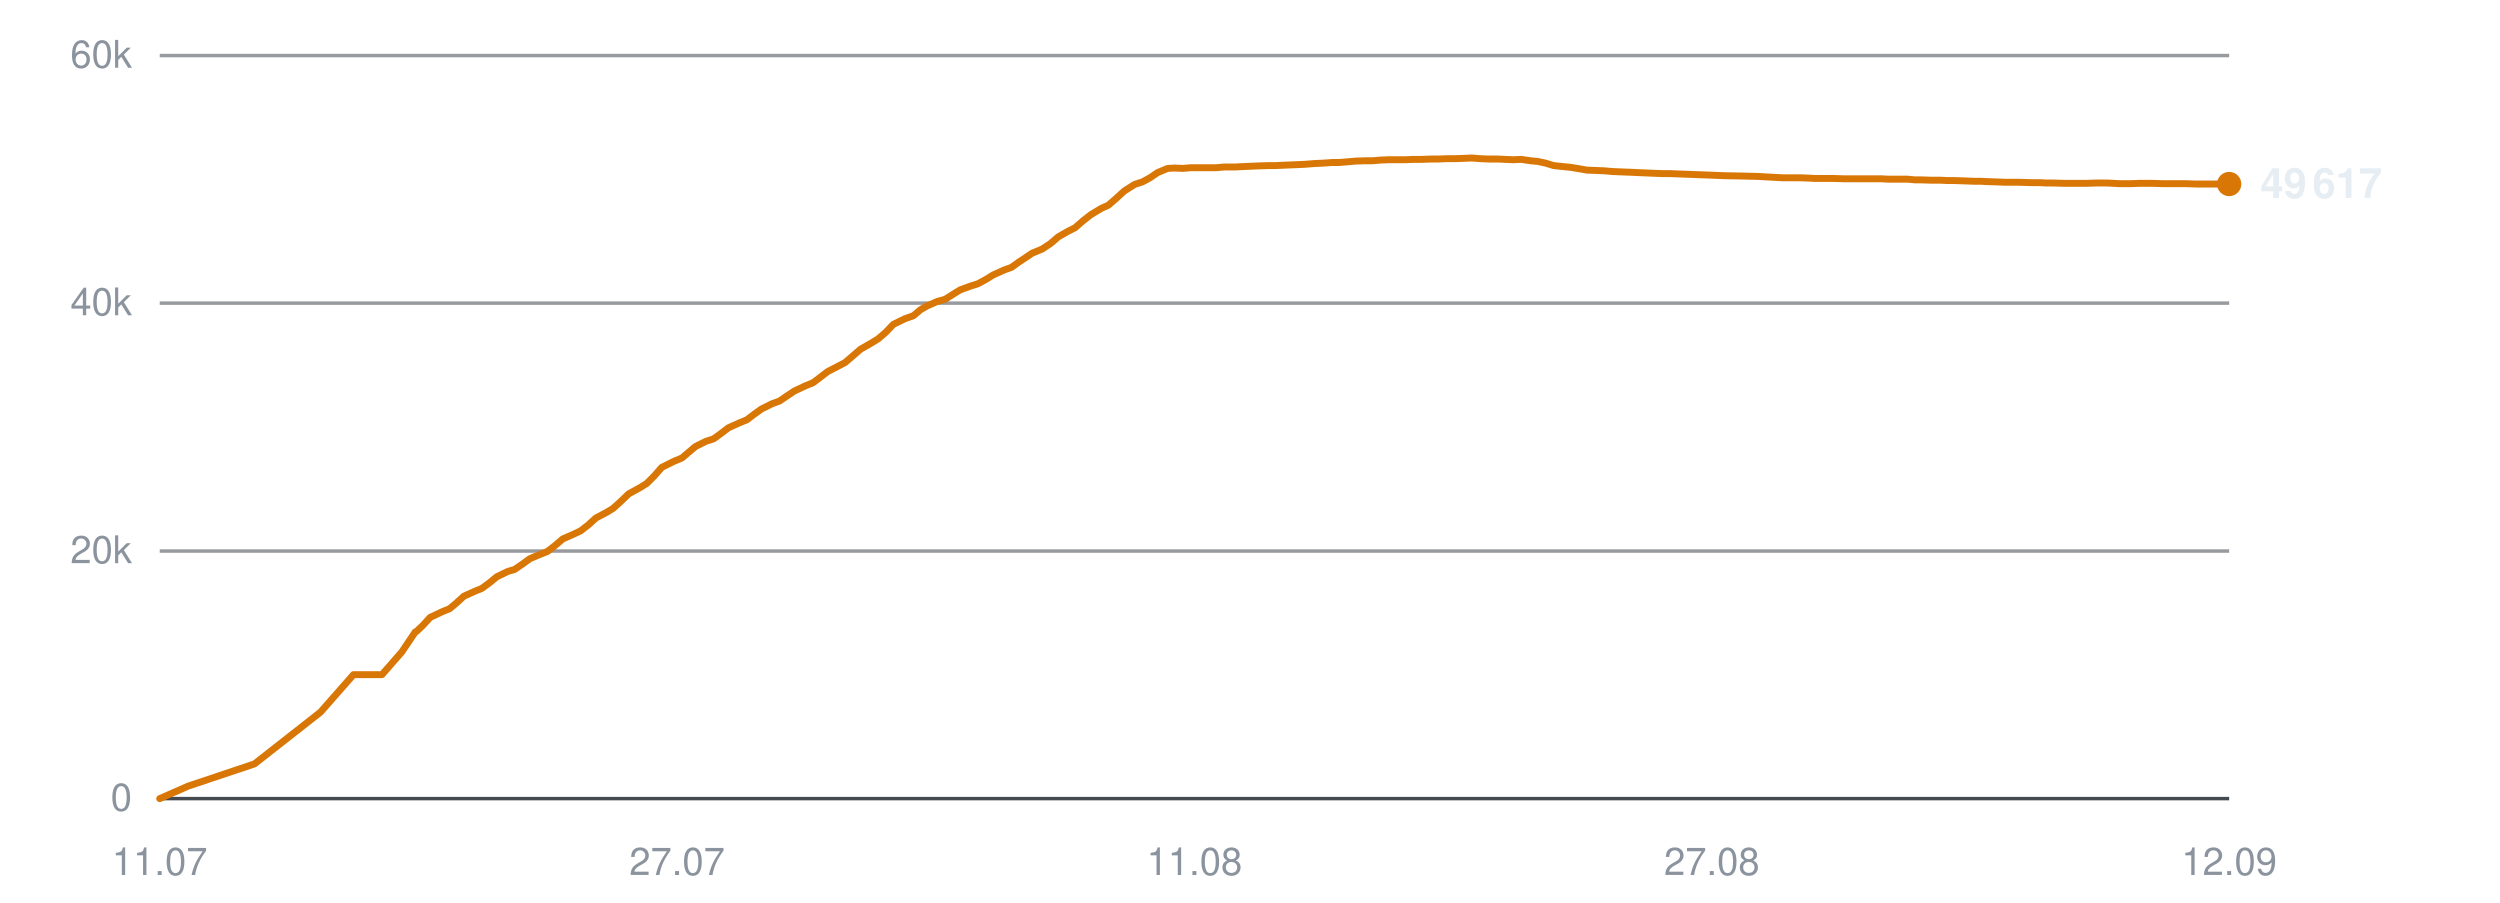
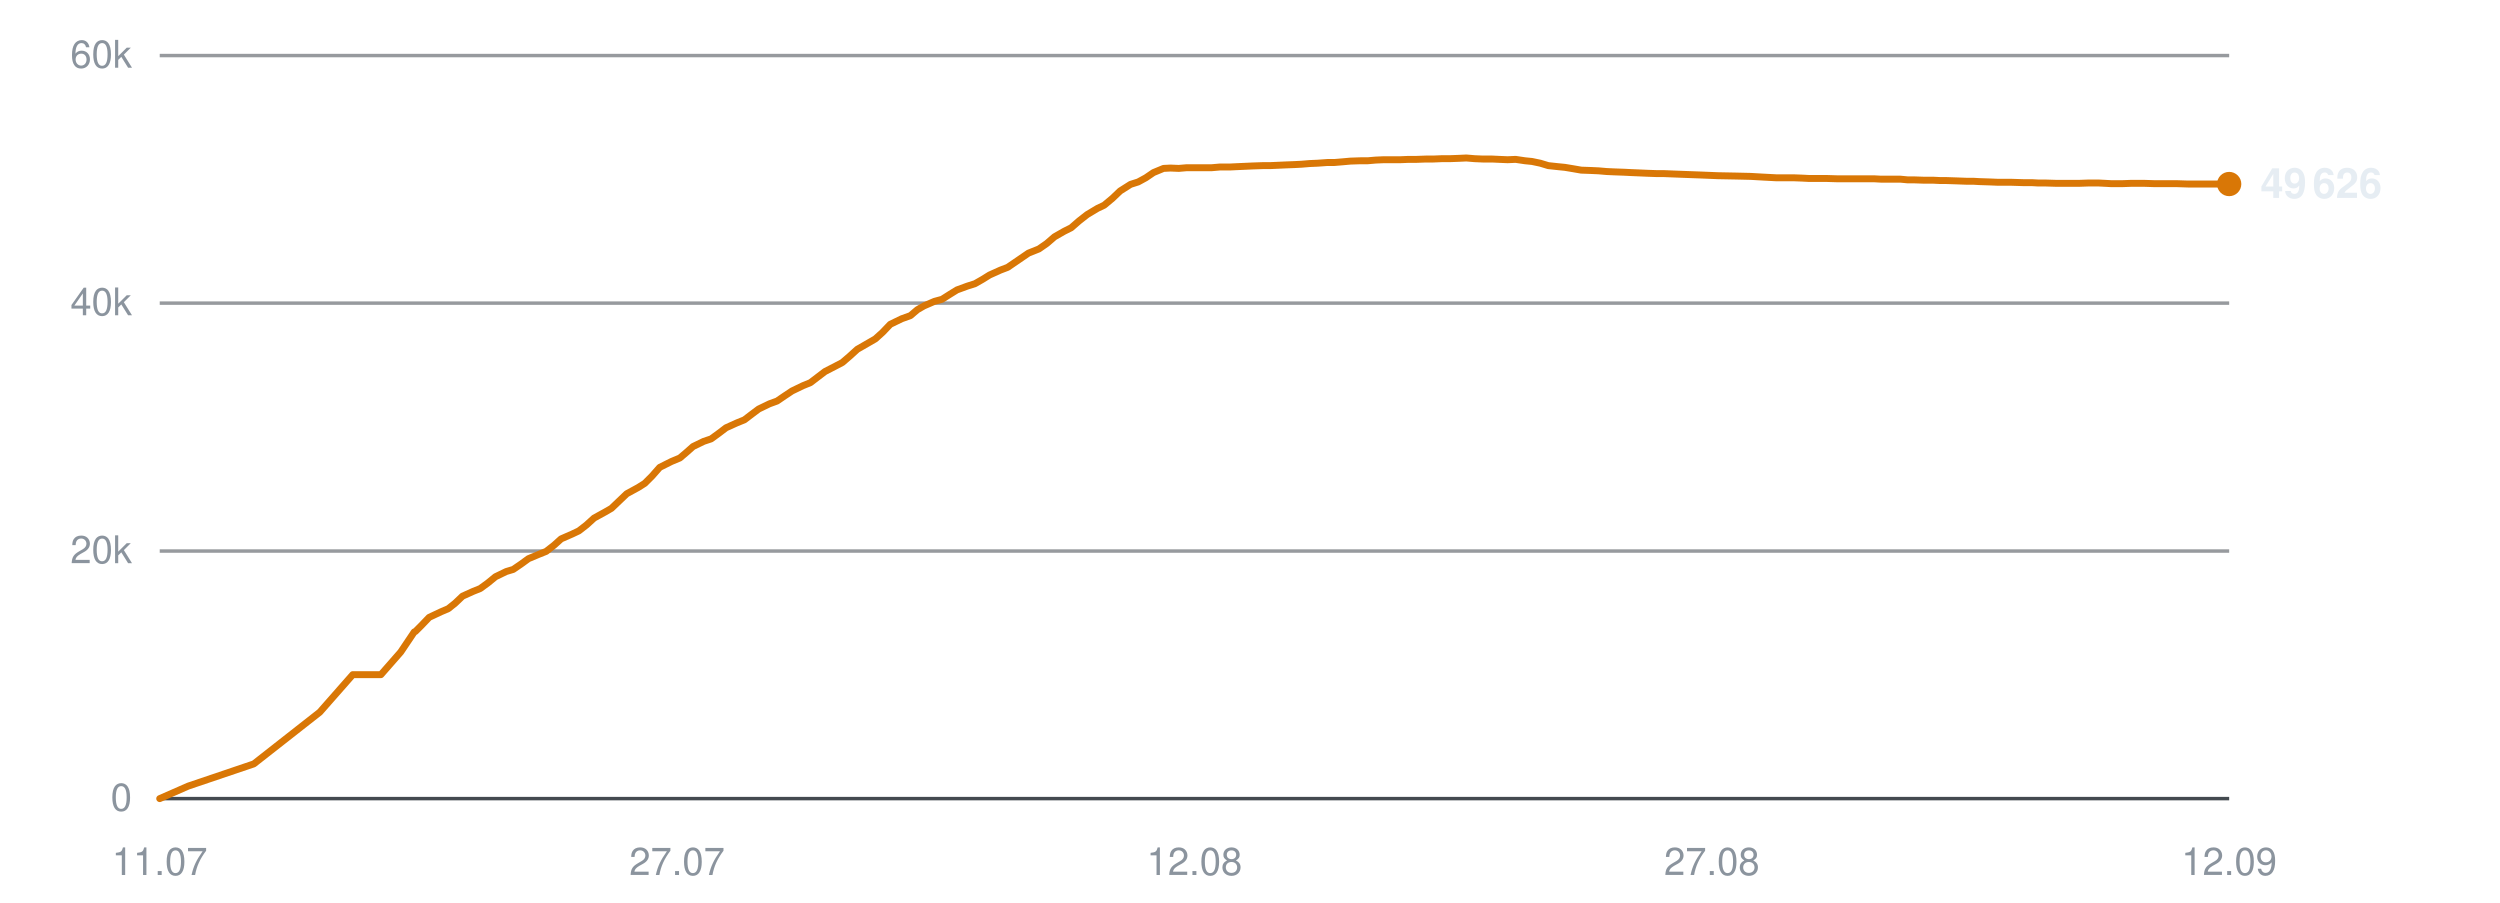
<svg xmlns="http://www.w3.org/2000/svg" viewBox="0 0 720 260" width="720" height="260" role="img" aria-label="Subscribers over time">
  <line x1="46" y1="230.0" x2="642" y2="230.0" stroke="#30363d" stroke-width="1" opacity="0.9" />
  <text x="38" y="233.5" text-anchor="end" font-family="-apple-system,BlinkMacSystemFont,'Segoe UI',Helvetica,Arial,sans-serif" font-size="11" fill="#8b949e">0</text>
  <line x1="46" y1="158.7" x2="642" y2="158.7" stroke="#30363d" stroke-width="1" opacity="0.5" />
  <text x="38" y="162.2" text-anchor="end" font-family="-apple-system,BlinkMacSystemFont,'Segoe UI',Helvetica,Arial,sans-serif" font-size="11" fill="#8b949e">20k</text>
  <line x1="46" y1="87.3" x2="642" y2="87.3" stroke="#30363d" stroke-width="1" opacity="0.5" />
  <text x="38" y="90.8" text-anchor="end" font-family="-apple-system,BlinkMacSystemFont,'Segoe UI',Helvetica,Arial,sans-serif" font-size="11" fill="#8b949e">40k</text>
  <line x1="46" y1="16.0" x2="642" y2="16.0" stroke="#30363d" stroke-width="1" opacity="0.5" />
  <text x="38" y="19.5" text-anchor="end" font-family="-apple-system,BlinkMacSystemFont,'Segoe UI',Helvetica,Arial,sans-serif" font-size="11" fill="#8b949e">60k</text>
  <text x="46.0" y="252" text-anchor="middle" font-family="-apple-system,BlinkMacSystemFont,'Segoe UI',Helvetica,Arial,sans-serif" font-size="11" fill="#8b949e">11.07</text>
  <text x="195.0" y="252" text-anchor="middle" font-family="-apple-system,BlinkMacSystemFont,'Segoe UI',Helvetica,Arial,sans-serif" font-size="11" fill="#8b949e">27.07</text>
-   <text x="344.0" y="252" text-anchor="middle" font-family="-apple-system,BlinkMacSystemFont,'Segoe UI',Helvetica,Arial,sans-serif" font-size="11" fill="#8b949e">11.08</text>
+   <text x="344.0" y="252" text-anchor="middle" font-family="-apple-system,BlinkMacSystemFont,'Segoe UI',Helvetica,Arial,sans-serif" font-size="11" fill="#8b949e">12.08</text>
  <text x="493.0" y="252" text-anchor="middle" font-family="-apple-system,BlinkMacSystemFont,'Segoe UI',Helvetica,Arial,sans-serif" font-size="11" fill="#8b949e">27.08</text>
  <text x="642.0" y="252" text-anchor="middle" font-family="-apple-system,BlinkMacSystemFont,'Segoe UI',Helvetica,Arial,sans-serif" font-size="11" fill="#8b949e">12.09</text>
-   <polyline points="46.0,230.0 54.2,226.4 73.3,220.0 92.3,205.1 101.8,194.3 110.0,194.3 115.7,187.8 119.6,182.0 119.9,181.9 119.9,181.9 121.7,180.2 123.9,177.8 127.3,176.2 129.5,175.3 131.4,173.7 133.6,171.7 136.7,170.3 138.7,169.5 140.9,167.9 143.1,166.1 146.2,164.6 148.2,164.0 150.4,162.5 152.6,160.9 155.7,159.6 157.7,158.8 160.0,157.0 162.1,155.2 165.3,153.8 167.2,152.9 169.4,151.2 171.6,149.2 174.8,147.5 176.6,146.4 178.9,144.3 181.1,142.2 184.4,140.4 186.3,139.2 188.4,137.1 190.6,134.6 194.0,132.9 196.4,131.9 198.4,130.2 200.3,128.6 203.3,127.1 205.5,126.4 207.7,124.8 209.8,123.2 212.9,121.8 215.1,120.9 217.2,119.3 219.3,117.8 222.3,116.3 224.5,115.5 226.7,114.0 228.8,112.6 232.0,111.1 234.2,110.2 236.3,108.6 238.4,107.0 241.5,105.4 243.4,104.4 245.5,102.6 247.8,100.6 251.1,98.7 252.9,97.6 255.1,95.7 257.3,93.4 260.6,91.8 263.1,90.9 265.1,89.2 267.0,88.1 270.0,86.8 272.2,86.2 274.4,84.8 276.5,83.5 279.5,82.4 281.7,81.7 283.9,80.5 286.0,79.2 289.1,77.8 291.3,77.0 293.4,75.5 297.3,72.9 300.2,71.7 302.6,70.1 304.8,68.2 307.6,66.6 309.6,65.6 311.9,63.6 314.2,61.8 317.2,60.0 319.2,59.1 321.5,57.1 323.8,55.0 326.8,53.1 329.0,52.4 331.2,51.2 333.4,49.7 336.3,48.5 338.3,48.4 340.7,48.5 343.0,48.3 345.9,48.3 347.9,48.3 350.3,48.3 352.5,48.1 355.5,48.1 357.5,48.0 359.8,47.9 362.0,47.8 365.0,47.7 367.0,47.7 369.3,47.6 371.5,47.5 374.1,47.4 376.1,47.3 378.5,47.1 380.8,47.0 383.7,46.8 385.7,46.8 388.1,46.6 390.4,46.4 393.2,46.3 395.3,46.3 397.6,46.1 400.0,46.0 402.7,46.0 404.8,46.0 407.2,45.9 409.5,45.9 412.2,45.8 414.3,45.8 416.7,45.7 419.0,45.7 421.8,45.6 423.8,45.5 426.3,45.7 428.6,45.8 431.3,45.8 433.4,45.9 435.8,46.0 438.1,45.9 440.8,46.3 442.9,46.5 445.2,47.0 447.5,47.7 450.4,48.0 452.4,48.2 454.8,48.6 457.1,49.0 459.9,49.1 462.1,49.2 464.4,49.4 466.7,49.5 469.4,49.6 471.5,49.7 473.9,49.8 476.2,49.9 479.0,50.0 481.0,50.0 483.5,50.1 486.2,50.2 491.6,50.4 496.6,50.6 501.8,50.7 506.1,50.8 509.6,51.0 513.4,51.2 515.1,51.2 518.5,51.2 521.0,51.3 522.9,51.4 524.7,51.4 528.1,51.4 531.4,51.5 534.9,51.5 537.4,51.5 540.0,51.5 542.0,51.5 543.7,51.6 546.7,51.6 549.4,51.6 551.5,51.8 553.2,51.8 556.2,51.9 558.9,51.9 560.9,52.0 562.8,52.0 565.8,52.1 568.4,52.2 570.4,52.2 572.2,52.3 575.3,52.4 577.7,52.5 579.5,52.5 581.6,52.5 584.9,52.6 587.4,52.6 589.1,52.7 591.1,52.7 594.4,52.8 597.5,52.8 601.1,52.8 603.9,52.7 606.6,52.7 608.7,52.8 610.5,52.9 613.5,52.9 616.1,52.8 618.2,52.8 619.9,52.8 623.0,52.9 625.6,52.9 627.6,52.9 629.4,52.9 632.5,53.0 635.2,53.0 637.2,53.0 639.0,53.0 642.0,53.0" fill="none" stroke="#d97706" stroke-width="2" stroke-linejoin="round" stroke-linecap="round" />
+   <polyline points="46.0,230.0 54.2,226.4 73.1,220.0 92.1,205.1 101.6,194.3 109.7,194.3 115.4,187.8 119.3,182.0 119.6,181.9 119.6,181.9 121.3,180.2 123.6,177.8 127.0,176.2 129.1,175.3 131.1,173.7 133.2,171.7 136.3,170.3 138.3,169.5 140.5,167.9 142.7,166.1 145.8,164.6 147.8,164.0 150.0,162.5 152.2,160.9 155.3,159.6 157.3,158.8 159.6,157.0 161.6,155.2 164.8,153.8 166.7,152.9 168.9,151.2 171.1,149.2 174.2,147.5 176.1,146.4 178.3,144.3 180.5,142.2 183.8,140.4 185.7,139.2 187.8,137.1 190.0,134.6 193.4,132.9 195.8,131.9 197.8,130.2 199.6,128.6 202.7,127.1 204.8,126.4 207.0,124.8 209.1,123.2 212.2,121.8 214.4,120.9 216.5,119.3 218.5,117.8 221.6,116.3 223.8,115.5 226.0,114.0 228.1,112.6 231.2,111.1 233.4,110.2 235.5,108.6 237.6,107.0 240.7,105.4 242.6,104.4 244.7,102.6 246.9,100.6 250.2,98.7 252.1,97.6 254.2,95.7 256.4,93.4 259.7,91.8 262.2,90.9 264.2,89.2 266.1,88.1 269.1,86.8 271.3,86.2 273.5,84.8 275.6,83.5 278.6,82.4 280.8,81.7 282.9,80.5 285.0,79.2 288.1,77.8 290.2,77.0 292.4,75.5 296.2,72.9 299.2,71.7 301.5,70.1 303.7,68.2 306.5,66.6 308.5,65.6 310.8,63.6 313.1,61.8 316.1,60.0 318.0,59.1 320.4,57.1 322.6,55.0 325.6,53.1 327.8,52.4 330.0,51.2 332.2,49.7 335.1,48.5 337.1,48.4 339.5,48.5 341.8,48.3 344.7,48.3 346.7,48.3 349.0,48.3 351.3,48.1 354.2,48.1 356.2,48.0 358.5,47.9 360.7,47.8 363.6,47.7 365.7,47.7 368.0,47.6 370.2,47.5 372.8,47.4 374.8,47.3 377.2,47.1 379.5,47.0 382.3,46.8 384.3,46.8 386.7,46.6 388.9,46.4 391.8,46.3 393.9,46.3 396.2,46.1 398.5,46.0 401.2,46.0 403.3,46.0 405.7,45.9 408.0,45.9 410.7,45.8 412.8,45.8 415.2,45.7 417.5,45.7 420.2,45.6 422.3,45.5 424.7,45.7 427.0,45.8 429.7,45.8 431.8,45.9 434.2,46.0 436.5,45.9 439.2,46.3 441.2,46.5 443.6,47.0 445.9,47.7 448.7,48.0 450.7,48.2 453.1,48.6 455.4,49.0 458.2,49.1 460.4,49.2 462.7,49.4 464.9,49.5 467.7,49.6 469.7,49.7 472.1,49.8 474.4,49.9 477.2,50.0 479.2,50.0 481.7,50.1 484.3,50.2 489.8,50.4 494.7,50.6 499.9,50.7 504.2,50.8 507.7,51.0 511.5,51.2 513.1,51.2 516.5,51.2 519.1,51.3 521.0,51.4 522.7,51.4 526.1,51.4 529.4,51.5 532.9,51.5 535.4,51.5 538.0,51.5 539.9,51.5 541.7,51.6 544.7,51.6 547.3,51.6 549.4,51.8 551.2,51.8 554.1,51.9 556.8,51.9 558.8,52.0 560.6,52.0 563.6,52.1 566.3,52.2 568.3,52.2 570.0,52.3 573.1,52.4 575.5,52.5 577.3,52.5 579.4,52.5 582.6,52.6 585.1,52.6 586.9,52.7 588.9,52.7 592.2,52.8 595.3,52.8 598.8,52.8 601.6,52.7 604.3,52.7 606.3,52.8 608.1,52.9 611.1,52.9 613.8,52.8 615.8,52.8 617.5,52.8 620.6,52.9 623.2,52.9 625.2,52.9 627.0,52.9 630.1,53.0 632.7,53.0 634.7,53.0 636.5,53.0 639.5,53.0 642.0,53.0" fill="none" stroke="#d97706" stroke-width="2" stroke-linejoin="round" stroke-linecap="round" />
  <circle cx="642.0" cy="53.0" r="3.5" fill="#d97706" />
-   <text x="651.0" y="57.0" font-family="-apple-system,BlinkMacSystemFont,'Segoe UI',Helvetica,Arial,sans-serif" font-size="12" font-weight="600" fill="#e6edf3">49 617</text>
+   <text x="651.0" y="57.0" font-family="-apple-system,BlinkMacSystemFont,'Segoe UI',Helvetica,Arial,sans-serif" font-size="12" font-weight="600" fill="#e6edf3">49 626</text>
</svg>
